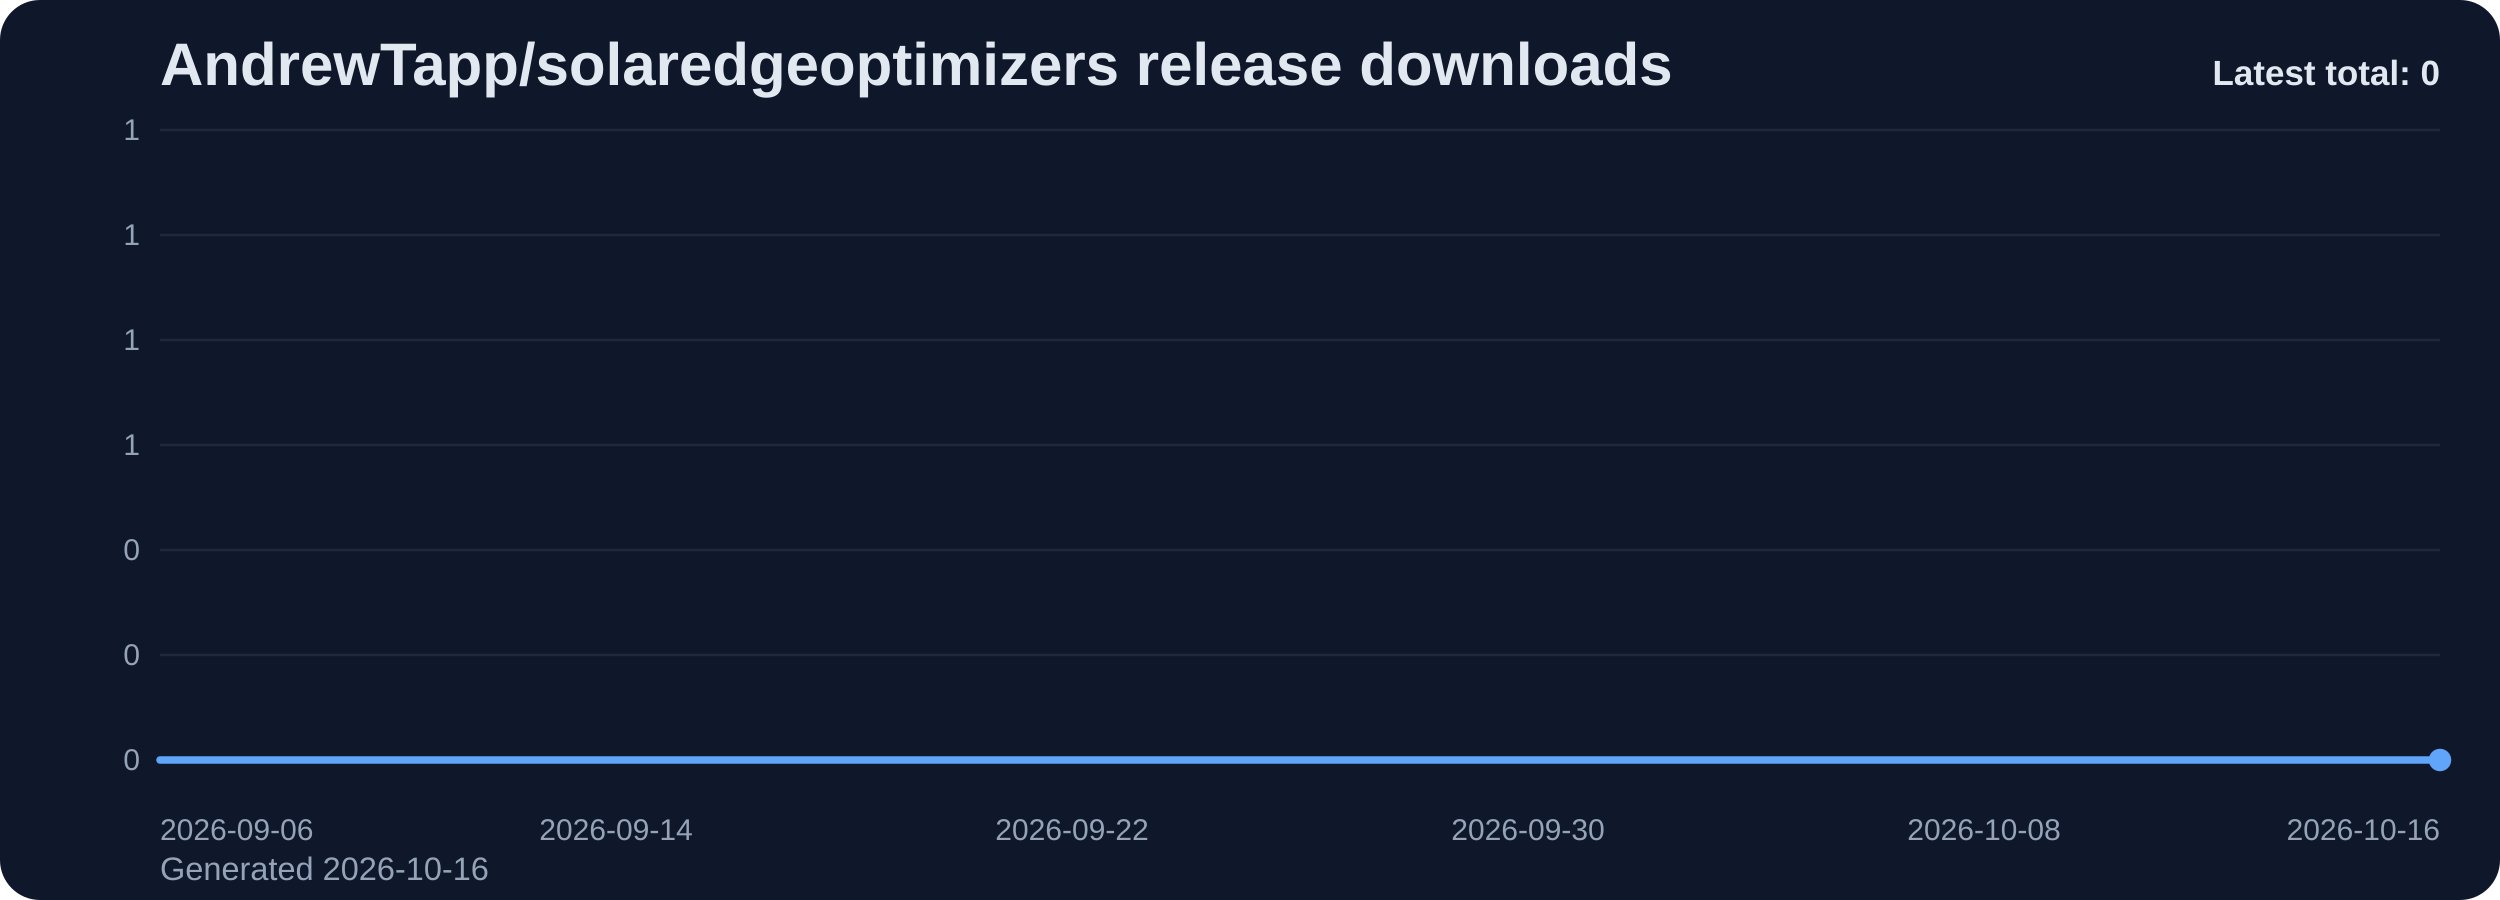
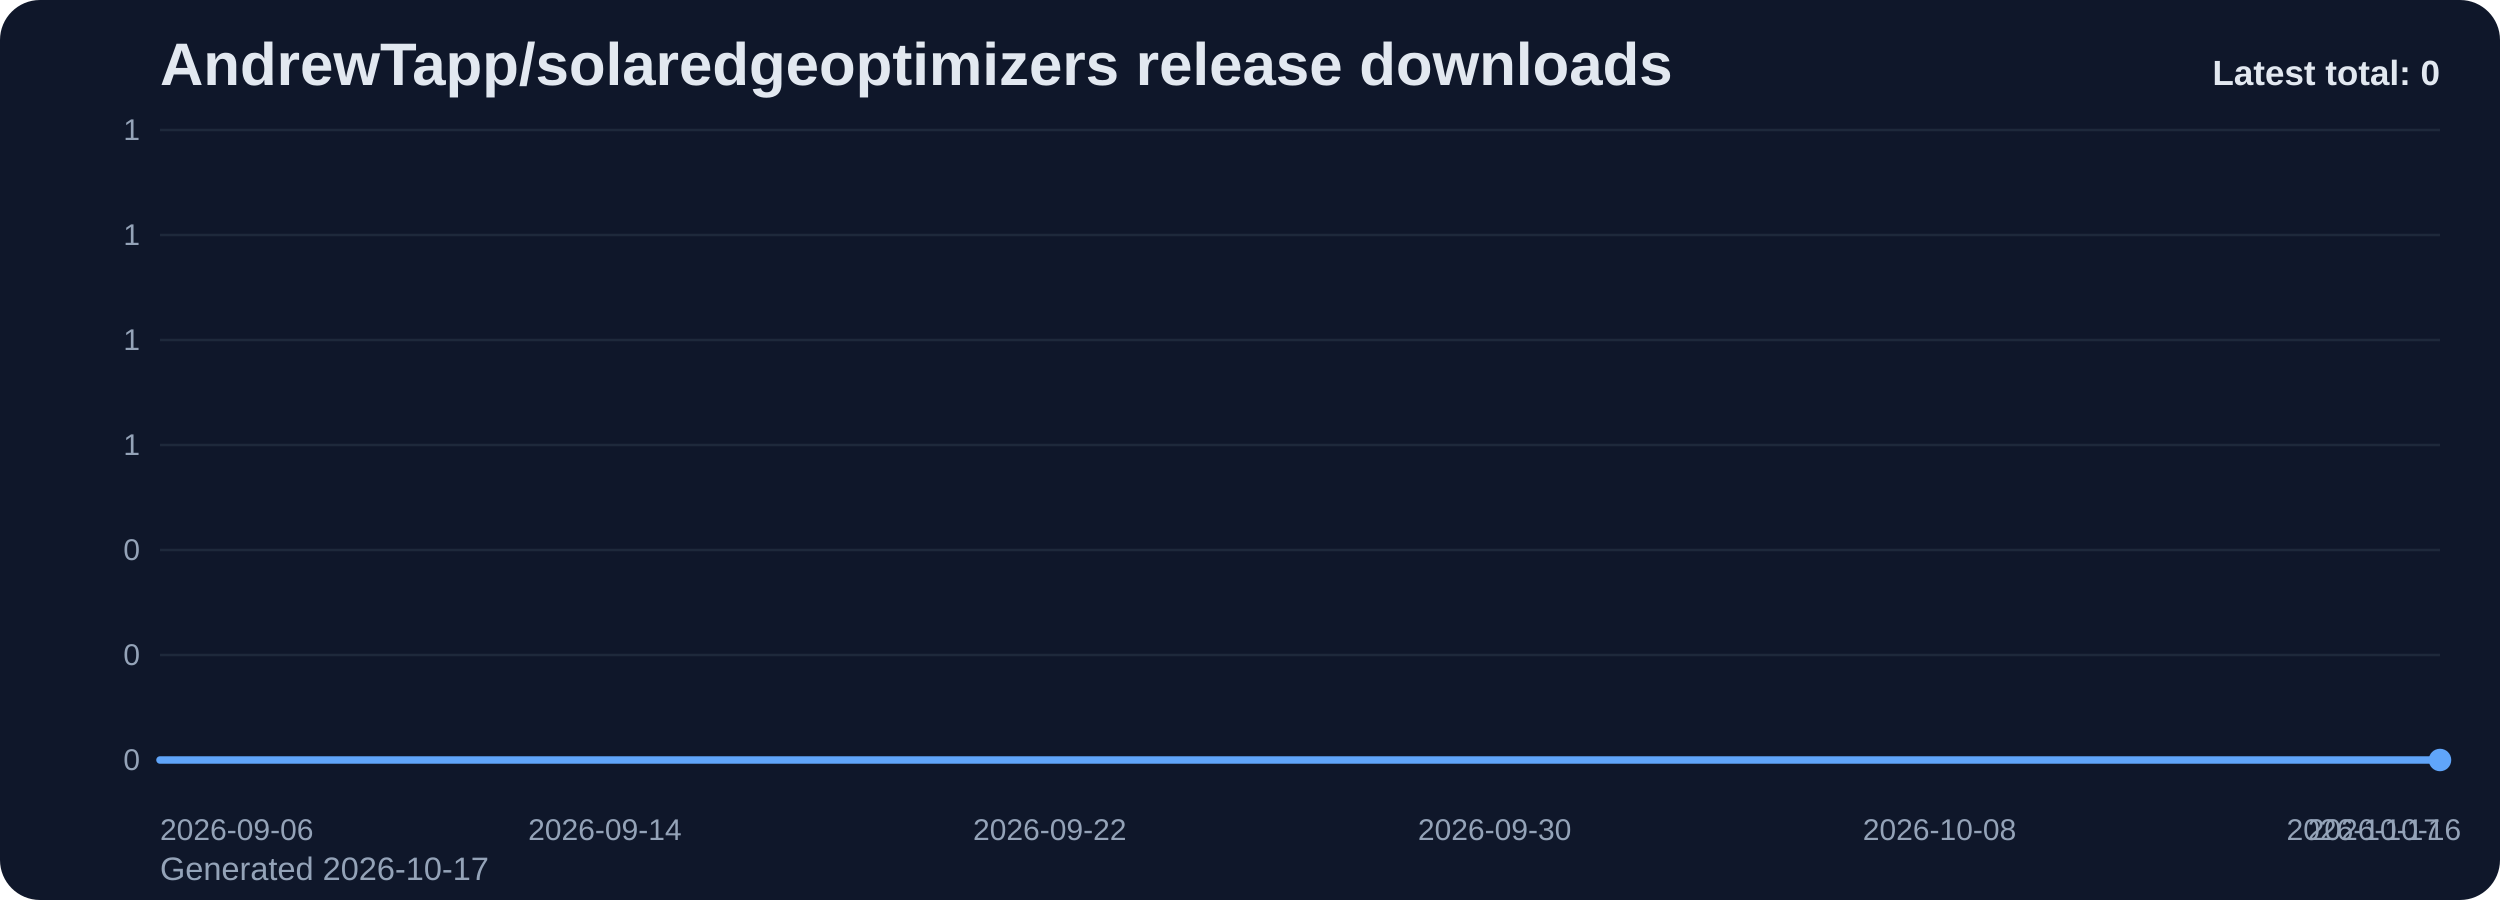
<svg xmlns="http://www.w3.org/2000/svg" viewBox="0 0 1000 360" role="img" aria-label="AndrewTapp/solaredgeoptimizers release downloads chart">
  <defs>
    <linearGradient id="fill-total-trend-slate" x1="0" y1="0" x2="0" y2="1">
      <stop offset="0%" stop-color="#60a5fa" stop-opacity="0.32" />
      <stop offset="100%" stop-color="#60a5fa" stop-opacity="0.05" />
    </linearGradient>
    <style>
      .bg { fill: #0f172a; }
      .title { font: 700 24px Arial, sans-serif; fill: #e2e8f0; }
      .sub { font: 400 13px Arial, sans-serif; fill: #94a3b8; }
      .grid { stroke: #1e293b; stroke-width: 1; }
      .axis { font: 400 12px Arial, sans-serif; fill: #94a3b8; }
      .line { fill: none; stroke: #60a5fa; stroke-width: 3; stroke-linecap: round; stroke-linejoin: round; }
      .dot { fill: #60a5fa; }
      .value { font: 600 11px Arial, sans-serif; fill: #cbd5e1; }
      .latest { font: 700 14px Arial, sans-serif; fill: #e2e8f0; }
    </style>
  </defs>
  <rect class="bg" x="0" y="0" width="1000" height="360" rx="16" />
  <text class="title" x="64" y="34">AndrewTapp/solaredgeoptimizers release downloads</text>
-   <text class="sub" x="64" y="352">Generated 2026-10-16</text>
+   <text class="sub" x="64" y="352">Generated 2026-10-17</text>
  <line x1="64" y1="52.00" x2="976" y2="52.00" class="grid" />
  <text x="56" y="56.00" text-anchor="end" class="axis">1</text>
  <line x1="64" y1="94.00" x2="976" y2="94.00" class="grid" />
  <text x="56" y="98.00" text-anchor="end" class="axis">1</text>
  <line x1="64" y1="136.00" x2="976" y2="136.00" class="grid" />
  <text x="56" y="140.00" text-anchor="end" class="axis">1</text>
  <line x1="64" y1="178.00" x2="976" y2="178.00" class="grid" />
  <text x="56" y="182.00" text-anchor="end" class="axis">1</text>
  <line x1="64" y1="220.00" x2="976" y2="220.00" class="grid" />
  <text x="56" y="224.00" text-anchor="end" class="axis">0</text>
  <line x1="64" y1="262.00" x2="976" y2="262.00" class="grid" />
  <text x="56" y="266.00" text-anchor="end" class="axis">0</text>
  <line x1="64" y1="304.00" x2="976" y2="304.00" class="grid" />
  <text x="56" y="308.00" text-anchor="end" class="axis">0</text>
-   <path d="M 64.00 304 L 64.00 304.00 L 86.80 304.00 L 109.60 304.00 L 132.40 304.00 L 155.20 304.00 L 178.00 304.00 L 200.80 304.00 L 223.60 304.00 L 246.40 304.00 L 269.20 304.00 L 292.00 304.00 L 314.80 304.00 L 337.60 304.00 L 360.40 304.00 L 383.20 304.00 L 406.00 304.00 L 428.80 304.00 L 451.60 304.00 L 474.40 304.00 L 497.20 304.00 L 520.00 304.00 L 542.80 304.00 L 565.60 304.00 L 588.40 304.00 L 611.20 304.00 L 634.00 304.00 L 656.80 304.00 L 679.60 304.00 L 702.40 304.00 L 725.20 304.00 L 748.00 304.00 L 770.80 304.00 L 793.60 304.00 L 816.40 304.00 L 839.20 304.00 L 862.00 304.00 L 884.80 304.00 L 907.60 304.00 L 930.40 304.00 L 953.20 304.00 L 976.00 304.00 L 976.00 304 Z" fill="url(#fill-total-trend-slate)" />
-   <polyline class="line" points="64.00,304.00 86.80,304.00 109.60,304.00 132.40,304.00 155.20,304.00 178.00,304.00 200.80,304.00 223.60,304.00 246.40,304.00 269.20,304.00 292.00,304.00 314.80,304.00 337.60,304.00 360.40,304.00 383.20,304.00 406.00,304.00 428.80,304.00 451.60,304.00 474.40,304.00 497.20,304.00 520.00,304.00 542.80,304.00 565.60,304.00 588.40,304.00 611.20,304.00 634.00,304.00 656.80,304.00 679.60,304.00 702.40,304.00 725.20,304.00 748.00,304.00 770.80,304.00 793.60,304.00 816.40,304.00 839.20,304.00 862.00,304.00 884.80,304.00 907.60,304.00 930.40,304.00 953.20,304.00 976.00,304.00" />
+   <path d="M 64.00 304 L 64.00 304.00 L 86.24 304.00 L 108.49 304.00 L 130.73 304.00 L 152.98 304.00 L 175.22 304.00 L 197.46 304.00 L 219.71 304.00 L 241.95 304.00 L 264.20 304.00 L 286.44 304.00 L 308.68 304.00 L 330.93 304.00 L 353.17 304.00 L 375.41 304.00 L 397.66 304.00 L 419.90 304.00 L 442.15 304.00 L 464.39 304.00 L 486.63 304.00 L 508.88 304.00 L 531.12 304.00 L 553.37 304.00 L 575.61 304.00 L 597.85 304.00 L 620.10 304.00 L 642.34 304.00 L 664.59 304.00 L 686.83 304.00 L 709.07 304.00 L 731.32 304.00 L 753.56 304.00 L 775.80 304.00 L 798.05 304.00 L 820.29 304.00 L 842.54 304.00 L 864.78 304.00 L 887.02 304.00 L 909.27 304.00 L 931.51 304.00 L 953.76 304.00 L 976.00 304.00 L 976.00 304 Z" fill="url(#fill-total-trend-slate)" />
+   <polyline class="line" points="64.00,304.00 86.24,304.00 108.49,304.00 130.73,304.00 152.98,304.00 175.22,304.00 197.46,304.00 219.71,304.00 241.95,304.00 264.20,304.00 286.44,304.00 308.68,304.00 330.93,304.00 353.17,304.00 375.41,304.00 397.66,304.00 419.90,304.00 442.15,304.00 464.39,304.00 486.63,304.00 508.88,304.00 531.12,304.00 553.37,304.00 575.61,304.00 597.85,304.00 620.10,304.00 642.34,304.00 664.59,304.00 686.83,304.00 709.07,304.00 731.32,304.00 753.56,304.00 775.80,304.00 798.05,304.00 820.29,304.00 842.54,304.00 864.78,304.00 887.02,304.00 909.27,304.00 931.51,304.00 953.76,304.00 976.00,304.00" />
  <circle class="dot" cx="976.00" cy="304.00" r="4.5" />
  <text class="axis" x="64.00" y="336" text-anchor="start">2026-09-06</text>
-   <text class="axis" x="246.40" y="336" text-anchor="middle">2026-09-14</text>
-   <text class="axis" x="428.80" y="336" text-anchor="middle">2026-09-22</text>
-   <text class="axis" x="611.20" y="336" text-anchor="middle">2026-09-30</text>
-   <text class="axis" x="793.60" y="336" text-anchor="middle">2026-10-08</text>
-   <text class="axis" x="976.00" y="336" text-anchor="end">2026-10-16</text>
+   <text class="axis" x="241.95" y="336" text-anchor="middle">2026-09-14</text>
+   <text class="axis" x="419.90" y="336" text-anchor="middle">2026-09-22</text>
+   <text class="axis" x="597.85" y="336" text-anchor="middle">2026-09-30</text>
+   <text class="axis" x="775.80" y="336" text-anchor="middle">2026-10-08</text>
+   <text class="axis" x="953.76" y="336" text-anchor="middle">2026-10-16</text>
+   <text class="axis" x="976.00" y="336" text-anchor="end">2026-10-17</text>
  <text class="latest" x="976" y="34" text-anchor="end">Latest total: 0</text>
</svg>
